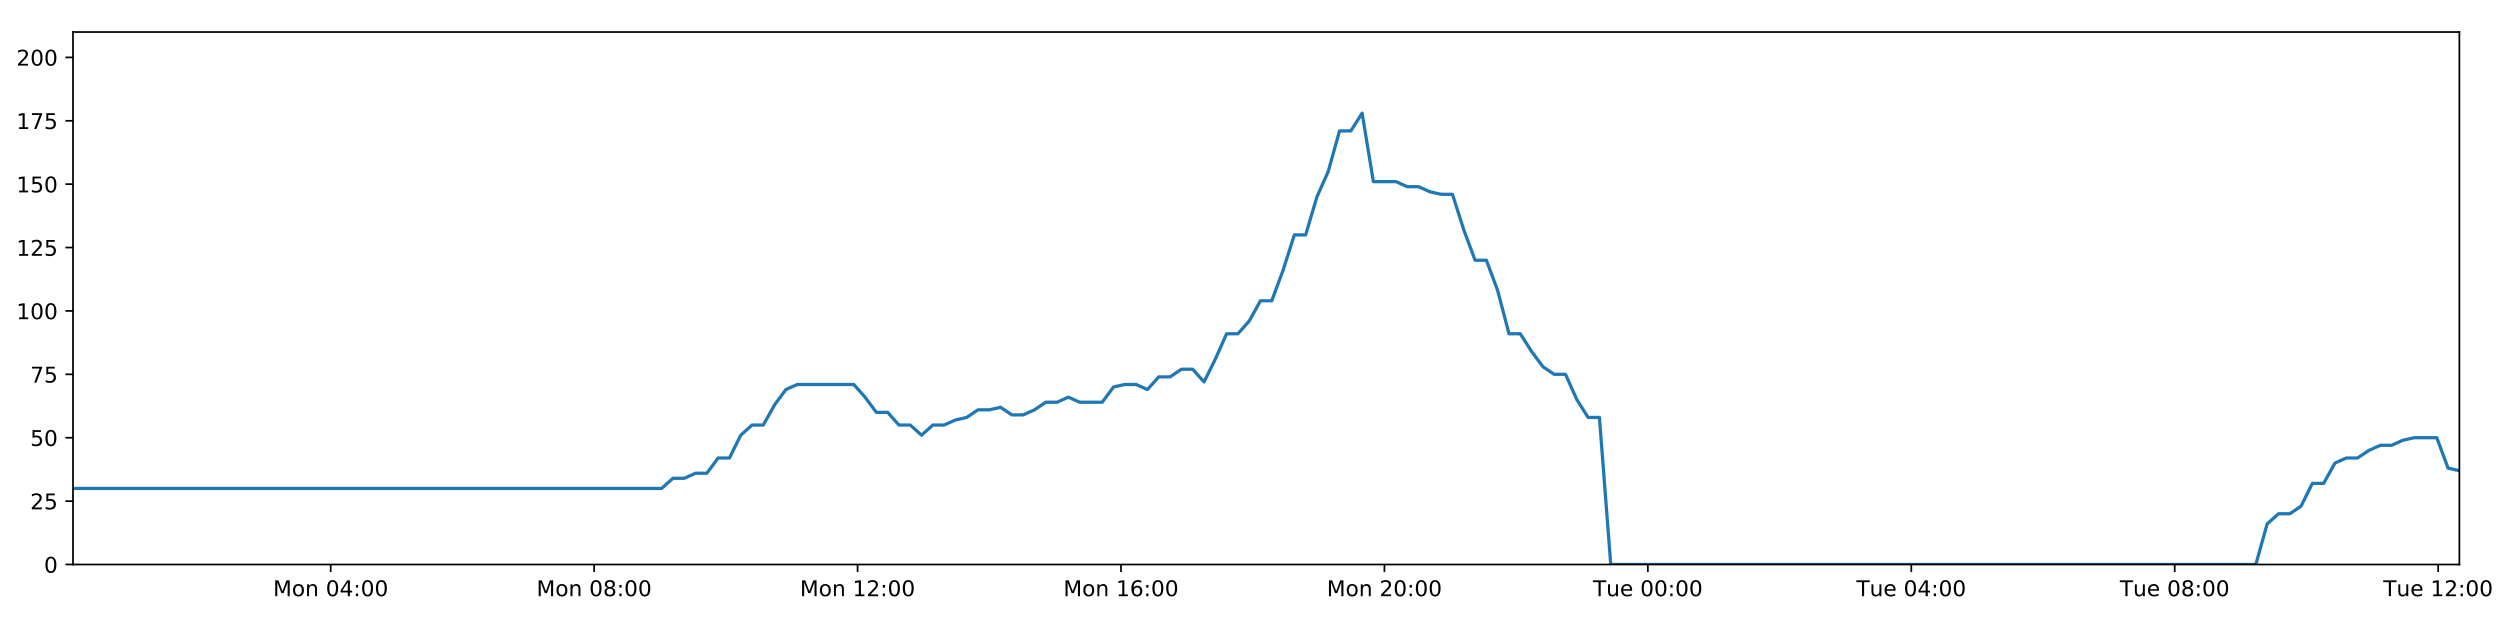
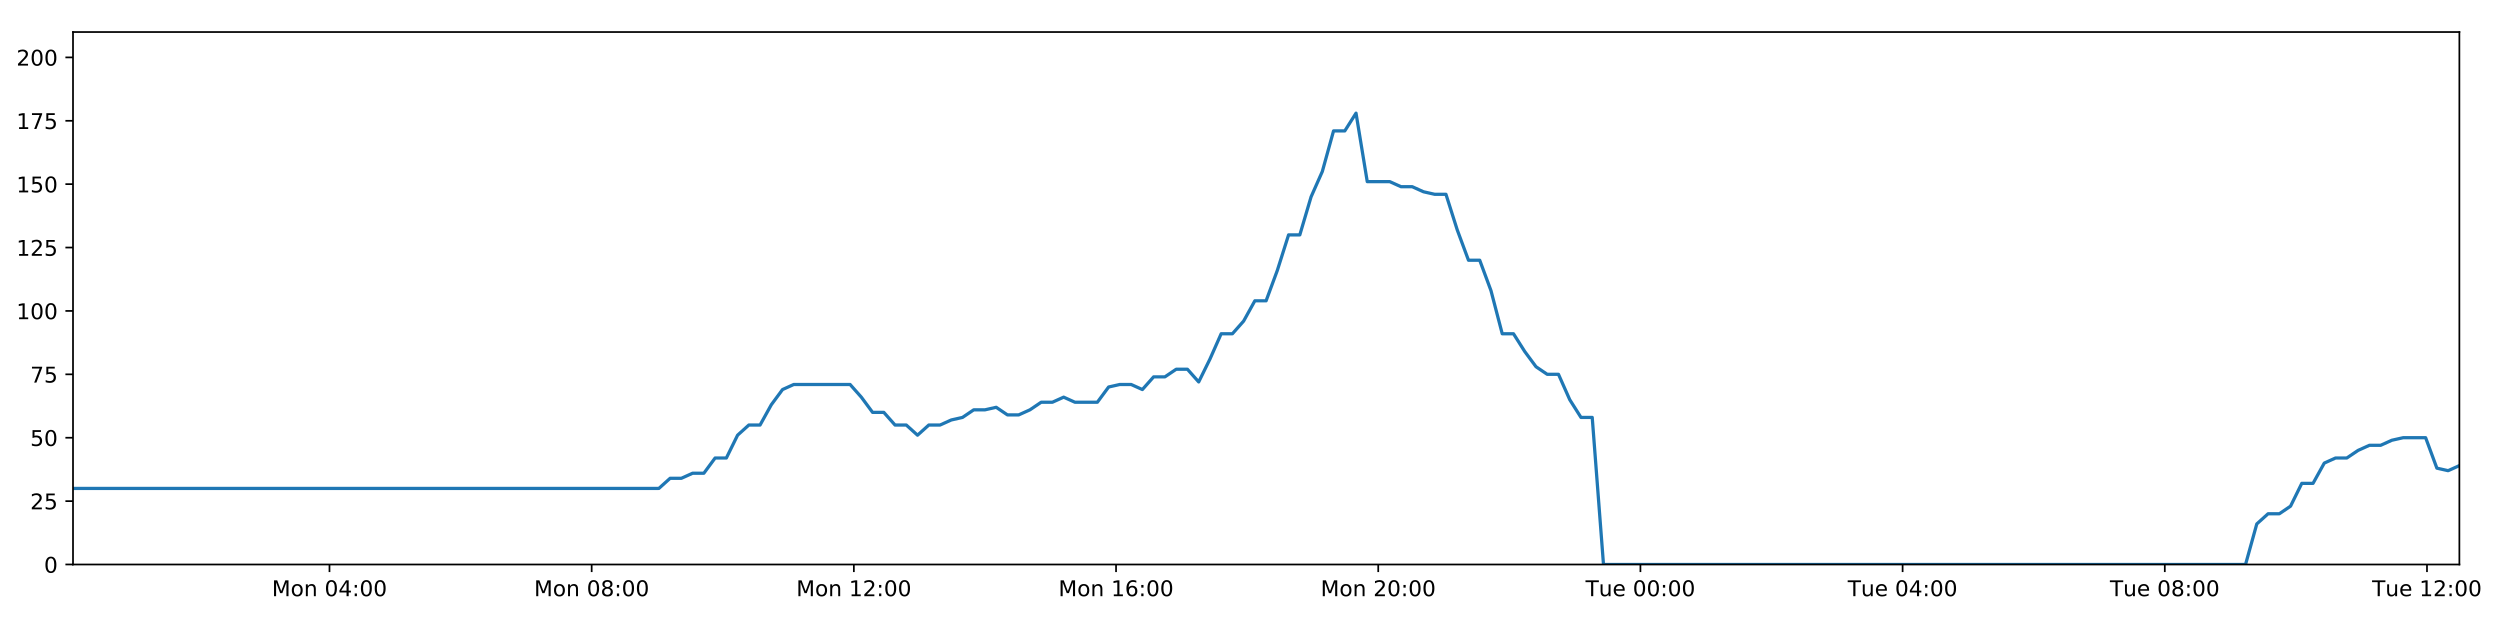
<svg xmlns="http://www.w3.org/2000/svg" xmlns:xlink="http://www.w3.org/1999/xlink" height="288pt" version="1.1" viewBox="0 0 1152 288" width="1152pt">
  <defs>
    <style type="text/css">
*{stroke-linecap:butt;stroke-linejoin:round;}
  </style>
  </defs>
  <g id="figure_1">
    <g id="patch_1">
      <path d="M 0 288  L 1152 288  L 1152 0  L 0 0  z " style="fill:#ffffff;" />
    </g>
    <g id="axes_1">
      <g id="patch_2">
        <path d="M 33.64 260.12  L 1133.28 260.12  L 1133.28 14.76  L 33.64 14.76  z " style="fill:#ffffff;" />
      </g>
      <g id="matplotlib.axis_1">
        <g id="xtick_1">
          <g id="line2d_1">
            <defs>
-               <path d="M 0 0  L 0 3.5  " id="mb5c172c44a" style="stroke:#000000;stroke-width:0.8;" />
-             </defs>
-             <g>
-               <use style="stroke:#000000;stroke-width:0.8;" x="152.388" xlink:href="#mb5c172c44a" y="260.12" />
+               <path d="M 0 0  L 0 3.5  " id="m6c43e75389" style="stroke:#000000;stroke-width:0.8;" />
+             </defs>
+             <g>
+               <use style="stroke:#000000;stroke-width:0.8;" x="151.827" xlink:href="#m6c43e75389" y="260.12" />
            </g>
          </g>
          <g id="text_1">
            <defs>
              <path d="M 9.812 72.906  L 24.516 72.906  L 43.109 23.297  L 61.812 72.906  L 76.516 72.906  L 76.516 0  L 66.891 0  L 66.891 64.016  L 48.094 14.016  L 38.188 14.016  L 19.391 64.016  L 19.391 0  L 9.812 0  z " id="DejaVuSans-77" />
              <path d="M 30.609 48.391  Q 23.391 48.391 19.188 42.75  Q 14.984 37.109 14.984 27.297  Q 14.984 17.484 19.156 11.844  Q 23.344 6.203 30.609 6.203  Q 37.797 6.203 41.984 11.859  Q 46.188 17.531 46.188 27.297  Q 46.188 37.016 41.984 42.703  Q 37.797 48.391 30.609 48.391  z M 30.609 56  Q 42.328 56 49.016 48.375  Q 55.719 40.766 55.719 27.297  Q 55.719 13.875 49.016 6.219  Q 42.328 -1.422 30.609 -1.422  Q 18.844 -1.422 12.172 6.219  Q 5.516 13.875 5.516 27.297  Q 5.516 40.766 12.172 48.375  Q 18.844 56 30.609 56  z " id="DejaVuSans-111" />
              <path d="M 54.891 33.016  L 54.891 0  L 45.906 0  L 45.906 32.719  Q 45.906 40.484 42.875 44.328  Q 39.844 48.188 33.797 48.188  Q 26.516 48.188 22.312 43.547  Q 18.109 38.922 18.109 30.906  L 18.109 0  L 9.078 0  L 9.078 54.688  L 18.109 54.688  L 18.109 46.188  Q 21.344 51.125 25.703 53.562  Q 30.078 56 35.797 56  Q 45.219 56 50.047 50.172  Q 54.891 44.344 54.891 33.016  z " id="DejaVuSans-110" />
              <path id="DejaVuSans-32" />
              <path d="M 31.781 66.406  Q 24.172 66.406 20.328 58.906  Q 16.5 51.422 16.5 36.375  Q 16.5 21.391 20.328 13.891  Q 24.172 6.391 31.781 6.391  Q 39.453 6.391 43.281 13.891  Q 47.125 21.391 47.125 36.375  Q 47.125 51.422 43.281 58.906  Q 39.453 66.406 31.781 66.406  z M 31.781 74.219  Q 44.047 74.219 50.516 64.516  Q 56.984 54.828 56.984 36.375  Q 56.984 17.969 50.516 8.266  Q 44.047 -1.422 31.781 -1.422  Q 19.531 -1.422 13.062 8.266  Q 6.594 17.969 6.594 36.375  Q 6.594 54.828 13.062 64.516  Q 19.531 74.219 31.781 74.219  z " id="DejaVuSans-48" />
              <path d="M 37.797 64.312  L 12.891 25.391  L 37.797 25.391  z M 35.203 72.906  L 47.609 72.906  L 47.609 25.391  L 58.016 25.391  L 58.016 17.188  L 47.609 17.188  L 47.609 0  L 37.797 0  L 37.797 17.188  L 4.891 17.188  L 4.891 26.703  z " id="DejaVuSans-52" />
              <path d="M 11.719 12.406  L 22.016 12.406  L 22.016 0  L 11.719 0  z M 11.719 51.703  L 22.016 51.703  L 22.016 39.312  L 11.719 39.312  z " id="DejaVuSans-58" />
            </defs>
-             <g transform="translate(125.8469 274.7184)scale(0.1 -0.1)">
+             <g transform="translate(125.2867 274.7184)scale(0.1 -0.1)">
              <use xlink:href="#DejaVuSans-77" />
              <use x="86.279" xlink:href="#DejaVuSans-111" />
              <use x="147.461" xlink:href="#DejaVuSans-110" />
              <use x="210.84" xlink:href="#DejaVuSans-32" />
              <use x="242.627" xlink:href="#DejaVuSans-48" />
              <use x="306.25" xlink:href="#DejaVuSans-52" />
              <use x="369.873" xlink:href="#DejaVuSans-58" />
              <use x="403.564" xlink:href="#DejaVuSans-48" />
              <use x="467.188" xlink:href="#DejaVuSans-48" />
            </g>
          </g>
        </g>
        <g id="xtick_2">
          <g id="line2d_2">
            <g>
-               <use style="stroke:#000000;stroke-width:0.8;" x="273.776" xlink:href="#mb5c172c44a" y="260.12" />
+               <use style="stroke:#000000;stroke-width:0.8;" x="272.643" xlink:href="#m6c43e75389" y="260.12" />
            </g>
          </g>
          <g id="text_2">
            <defs>
              <path d="M 31.781 34.625  Q 24.75 34.625 20.719 30.859  Q 16.703 27.094 16.703 20.516  Q 16.703 13.922 20.719 10.156  Q 24.75 6.391 31.781 6.391  Q 38.812 6.391 42.859 10.172  Q 46.922 13.969 46.922 20.516  Q 46.922 27.094 42.891 30.859  Q 38.875 34.625 31.781 34.625  z M 21.922 38.812  Q 15.578 40.375 12.031 44.719  Q 8.5 49.078 8.5 55.328  Q 8.5 64.062 14.719 69.141  Q 20.953 74.219 31.781 74.219  Q 42.672 74.219 48.875 69.141  Q 55.078 64.062 55.078 55.328  Q 55.078 49.078 51.531 44.719  Q 48 40.375 41.703 38.812  Q 48.828 37.156 52.797 32.312  Q 56.781 27.484 56.781 20.516  Q 56.781 9.906 50.312 4.234  Q 43.844 -1.422 31.781 -1.422  Q 19.734 -1.422 13.25 4.234  Q 6.781 9.906 6.781 20.516  Q 6.781 27.484 10.781 32.312  Q 14.797 37.156 21.922 38.812  z M 18.312 54.391  Q 18.312 48.734 21.844 45.562  Q 25.391 42.391 31.781 42.391  Q 38.141 42.391 41.719 45.562  Q 45.312 48.734 45.312 54.391  Q 45.312 60.062 41.719 63.234  Q 38.141 66.406 31.781 66.406  Q 25.391 66.406 21.844 63.234  Q 18.312 60.062 18.312 54.391  z " id="DejaVuSans-56" />
            </defs>
-             <g transform="translate(247.2357 274.7184)scale(0.1 -0.1)">
+             <g transform="translate(246.1027 274.7184)scale(0.1 -0.1)">
              <use xlink:href="#DejaVuSans-77" />
              <use x="86.279" xlink:href="#DejaVuSans-111" />
              <use x="147.461" xlink:href="#DejaVuSans-110" />
              <use x="210.84" xlink:href="#DejaVuSans-32" />
              <use x="242.627" xlink:href="#DejaVuSans-48" />
              <use x="306.25" xlink:href="#DejaVuSans-56" />
              <use x="369.873" xlink:href="#DejaVuSans-58" />
              <use x="403.564" xlink:href="#DejaVuSans-48" />
              <use x="467.188" xlink:href="#DejaVuSans-48" />
            </g>
          </g>
        </g>
        <g id="xtick_3">
          <g id="line2d_3">
            <g>
-               <use style="stroke:#000000;stroke-width:0.8;" x="395.165" xlink:href="#mb5c172c44a" y="260.12" />
+               <use style="stroke:#000000;stroke-width:0.8;" x="393.459" xlink:href="#m6c43e75389" y="260.12" />
            </g>
          </g>
          <g id="text_3">
            <defs>
              <path d="M 12.406 8.297  L 28.516 8.297  L 28.516 63.922  L 10.984 60.406  L 10.984 69.391  L 28.422 72.906  L 38.281 72.906  L 38.281 8.297  L 54.391 8.297  L 54.391 0  L 12.406 0  z " id="DejaVuSans-49" />
              <path d="M 19.188 8.297  L 53.609 8.297  L 53.609 0  L 7.328 0  L 7.328 8.297  Q 12.938 14.109 22.625 23.891  Q 32.328 33.688 34.812 36.531  Q 39.547 41.844 41.422 45.531  Q 43.312 49.219 43.312 52.781  Q 43.312 58.594 39.234 62.25  Q 35.156 65.922 28.609 65.922  Q 23.969 65.922 18.812 64.312  Q 13.672 62.703 7.812 59.422  L 7.812 69.391  Q 13.766 71.781 18.938 73  Q 24.125 74.219 28.422 74.219  Q 39.75 74.219 46.484 68.547  Q 53.219 62.891 53.219 53.422  Q 53.219 48.922 51.531 44.891  Q 49.859 40.875 45.406 35.406  Q 44.188 33.984 37.641 27.219  Q 31.109 20.453 19.188 8.297  z " id="DejaVuSans-50" />
            </defs>
-             <g transform="translate(368.6244 274.7184)scale(0.1 -0.1)">
+             <g transform="translate(366.9187 274.7184)scale(0.1 -0.1)">
              <use xlink:href="#DejaVuSans-77" />
              <use x="86.279" xlink:href="#DejaVuSans-111" />
              <use x="147.461" xlink:href="#DejaVuSans-110" />
              <use x="210.84" xlink:href="#DejaVuSans-32" />
              <use x="242.627" xlink:href="#DejaVuSans-49" />
              <use x="306.25" xlink:href="#DejaVuSans-50" />
              <use x="369.873" xlink:href="#DejaVuSans-58" />
              <use x="403.564" xlink:href="#DejaVuSans-48" />
              <use x="467.188" xlink:href="#DejaVuSans-48" />
            </g>
          </g>
        </g>
        <g id="xtick_4">
          <g id="line2d_4">
            <g>
-               <use style="stroke:#000000;stroke-width:0.8;" x="516.554" xlink:href="#mb5c172c44a" y="260.12" />
+               <use style="stroke:#000000;stroke-width:0.8;" x="514.275" xlink:href="#m6c43e75389" y="260.12" />
            </g>
          </g>
          <g id="text_4">
            <defs>
              <path d="M 33.016 40.375  Q 26.375 40.375 22.484 35.828  Q 18.609 31.297 18.609 23.391  Q 18.609 15.531 22.484 10.953  Q 26.375 6.391 33.016 6.391  Q 39.656 6.391 43.531 10.953  Q 47.406 15.531 47.406 23.391  Q 47.406 31.297 43.531 35.828  Q 39.656 40.375 33.016 40.375  z M 52.594 71.297  L 52.594 62.312  Q 48.875 64.062 45.094 64.984  Q 41.312 65.922 37.594 65.922  Q 27.828 65.922 22.672 59.328  Q 17.531 52.734 16.797 39.406  Q 19.672 43.656 24.016 45.922  Q 28.375 48.188 33.594 48.188  Q 44.578 48.188 50.953 41.516  Q 57.328 34.859 57.328 23.391  Q 57.328 12.156 50.688 5.359  Q 44.047 -1.422 33.016 -1.422  Q 20.359 -1.422 13.672 8.266  Q 6.984 17.969 6.984 36.375  Q 6.984 53.656 15.188 63.938  Q 23.391 74.219 37.203 74.219  Q 40.922 74.219 44.703 73.484  Q 48.484 72.75 52.594 71.297  z " id="DejaVuSans-54" />
            </defs>
-             <g transform="translate(490.0132 274.7184)scale(0.1 -0.1)">
+             <g transform="translate(487.7347 274.7184)scale(0.1 -0.1)">
              <use xlink:href="#DejaVuSans-77" />
              <use x="86.279" xlink:href="#DejaVuSans-111" />
              <use x="147.461" xlink:href="#DejaVuSans-110" />
              <use x="210.84" xlink:href="#DejaVuSans-32" />
              <use x="242.627" xlink:href="#DejaVuSans-49" />
              <use x="306.25" xlink:href="#DejaVuSans-54" />
              <use x="369.873" xlink:href="#DejaVuSans-58" />
              <use x="403.564" xlink:href="#DejaVuSans-48" />
              <use x="467.188" xlink:href="#DejaVuSans-48" />
            </g>
          </g>
        </g>
        <g id="xtick_5">
          <g id="line2d_5">
            <g>
-               <use style="stroke:#000000;stroke-width:0.8;" x="637.943" xlink:href="#mb5c172c44a" y="260.12" />
+               <use style="stroke:#000000;stroke-width:0.8;" x="635.091" xlink:href="#m6c43e75389" y="260.12" />
            </g>
          </g>
          <g id="text_5">
-             <g transform="translate(611.4019 274.7184)scale(0.1 -0.1)">
+             <g transform="translate(608.5507 274.7184)scale(0.1 -0.1)">
              <use xlink:href="#DejaVuSans-77" />
              <use x="86.279" xlink:href="#DejaVuSans-111" />
              <use x="147.461" xlink:href="#DejaVuSans-110" />
              <use x="210.84" xlink:href="#DejaVuSans-32" />
              <use x="242.627" xlink:href="#DejaVuSans-50" />
              <use x="306.25" xlink:href="#DejaVuSans-48" />
              <use x="369.873" xlink:href="#DejaVuSans-58" />
              <use x="403.564" xlink:href="#DejaVuSans-48" />
              <use x="467.188" xlink:href="#DejaVuSans-48" />
            </g>
          </g>
        </g>
        <g id="xtick_6">
          <g id="line2d_6">
            <g>
-               <use style="stroke:#000000;stroke-width:0.8;" x="759.331" xlink:href="#mb5c172c44a" y="260.12" />
+               <use style="stroke:#000000;stroke-width:0.8;" x="755.907" xlink:href="#m6c43e75389" y="260.12" />
            </g>
          </g>
          <g id="text_6">
            <defs>
              <path d="M -0.297 72.906  L 61.375 72.906  L 61.375 64.594  L 35.5 64.594  L 35.5 0  L 25.594 0  L 25.594 64.594  L -0.297 64.594  z " id="DejaVuSans-84" />
              <path d="M 8.5 21.578  L 8.5 54.688  L 17.484 54.688  L 17.484 21.922  Q 17.484 14.156 20.5 10.266  Q 23.531 6.391 29.594 6.391  Q 36.859 6.391 41.078 11.031  Q 45.312 15.672 45.312 23.688  L 45.312 54.688  L 54.297 54.688  L 54.297 0  L 45.312 0  L 45.312 8.406  Q 42.047 3.422 37.719 1  Q 33.406 -1.422 27.688 -1.422  Q 18.266 -1.422 13.375 4.438  Q 8.5 10.297 8.5 21.578  z M 31.109 56  z " id="DejaVuSans-117" />
              <path d="M 56.203 29.594  L 56.203 25.203  L 14.891 25.203  Q 15.484 15.922 20.484 11.062  Q 25.484 6.203 34.422 6.203  Q 39.594 6.203 44.453 7.469  Q 49.312 8.734 54.109 11.281  L 54.109 2.781  Q 49.266 0.734 44.188 -0.344  Q 39.109 -1.422 33.891 -1.422  Q 20.797 -1.422 13.156 6.188  Q 5.516 13.812 5.516 26.812  Q 5.516 40.234 12.766 48.109  Q 20.016 56 32.328 56  Q 43.359 56 49.781 48.891  Q 56.203 41.797 56.203 29.594  z M 47.219 32.234  Q 47.125 39.594 43.094 43.984  Q 39.062 48.391 32.422 48.391  Q 24.906 48.391 20.391 44.141  Q 15.875 39.891 15.188 32.172  z " id="DejaVuSans-101" />
            </defs>
-             <g transform="translate(734.0453 274.7184)scale(0.1 -0.1)">
+             <g transform="translate(730.6214 274.7184)scale(0.1 -0.1)">
              <use xlink:href="#DejaVuSans-84" />
              <use x="60.85" xlink:href="#DejaVuSans-117" />
              <use x="124.229" xlink:href="#DejaVuSans-101" />
              <use x="185.752" xlink:href="#DejaVuSans-32" />
              <use x="217.539" xlink:href="#DejaVuSans-48" />
              <use x="281.162" xlink:href="#DejaVuSans-48" />
              <use x="344.785" xlink:href="#DejaVuSans-58" />
              <use x="378.477" xlink:href="#DejaVuSans-48" />
              <use x="442.1" xlink:href="#DejaVuSans-48" />
            </g>
          </g>
        </g>
        <g id="xtick_7">
          <g id="line2d_7">
            <g>
-               <use style="stroke:#000000;stroke-width:0.8;" x="880.72" xlink:href="#mb5c172c44a" y="260.12" />
+               <use style="stroke:#000000;stroke-width:0.8;" x="876.723" xlink:href="#m6c43e75389" y="260.12" />
            </g>
          </g>
          <g id="text_7">
-             <g transform="translate(855.4341 274.7184)scale(0.1 -0.1)">
+             <g transform="translate(851.4374 274.7184)scale(0.1 -0.1)">
              <use xlink:href="#DejaVuSans-84" />
              <use x="60.85" xlink:href="#DejaVuSans-117" />
              <use x="124.229" xlink:href="#DejaVuSans-101" />
              <use x="185.752" xlink:href="#DejaVuSans-32" />
              <use x="217.539" xlink:href="#DejaVuSans-48" />
              <use x="281.162" xlink:href="#DejaVuSans-52" />
              <use x="344.785" xlink:href="#DejaVuSans-58" />
              <use x="378.477" xlink:href="#DejaVuSans-48" />
              <use x="442.1" xlink:href="#DejaVuSans-48" />
            </g>
          </g>
        </g>
        <g id="xtick_8">
          <g id="line2d_8">
            <g>
-               <use style="stroke:#000000;stroke-width:0.8;" x="1002.109" xlink:href="#mb5c172c44a" y="260.12" />
+               <use style="stroke:#000000;stroke-width:0.8;" x="997.539" xlink:href="#m6c43e75389" y="260.12" />
            </g>
          </g>
          <g id="text_8">
-             <g transform="translate(976.8228 274.7184)scale(0.1 -0.1)">
+             <g transform="translate(972.2534 274.7184)scale(0.1 -0.1)">
              <use xlink:href="#DejaVuSans-84" />
              <use x="60.85" xlink:href="#DejaVuSans-117" />
              <use x="124.229" xlink:href="#DejaVuSans-101" />
              <use x="185.752" xlink:href="#DejaVuSans-32" />
              <use x="217.539" xlink:href="#DejaVuSans-48" />
              <use x="281.162" xlink:href="#DejaVuSans-56" />
              <use x="344.785" xlink:href="#DejaVuSans-58" />
              <use x="378.477" xlink:href="#DejaVuSans-48" />
              <use x="442.1" xlink:href="#DejaVuSans-48" />
            </g>
          </g>
        </g>
        <g id="xtick_9">
          <g id="line2d_9">
            <g>
-               <use style="stroke:#000000;stroke-width:0.8;" x="1123.498" xlink:href="#mb5c172c44a" y="260.12" />
+               <use style="stroke:#000000;stroke-width:0.8;" x="1118.355" xlink:href="#m6c43e75389" y="260.12" />
            </g>
          </g>
          <g id="text_9">
-             <g transform="translate(1098.212 274.7184)scale(0.1 -0.1)">
+             <g transform="translate(1093.069 274.7184)scale(0.1 -0.1)">
              <use xlink:href="#DejaVuSans-84" />
              <use x="60.85" xlink:href="#DejaVuSans-117" />
              <use x="124.229" xlink:href="#DejaVuSans-101" />
              <use x="185.752" xlink:href="#DejaVuSans-32" />
              <use x="217.539" xlink:href="#DejaVuSans-49" />
              <use x="281.162" xlink:href="#DejaVuSans-50" />
              <use x="344.785" xlink:href="#DejaVuSans-58" />
              <use x="378.477" xlink:href="#DejaVuSans-48" />
              <use x="442.1" xlink:href="#DejaVuSans-48" />
            </g>
          </g>
        </g>
      </g>
      <g id="matplotlib.axis_2">
        <g id="ytick_1">
          <g id="line2d_10">
            <defs>
-               <path d="M 0 0  L -3.5 0  " id="m885779992d" style="stroke:#000000;stroke-width:0.8;" />
-             </defs>
-             <g>
-               <use style="stroke:#000000;stroke-width:0.8;" x="33.64" xlink:href="#m885779992d" y="260.12" />
+               <path d="M 0 0  L -3.5 0  " id="m7a8d5b9765" style="stroke:#000000;stroke-width:0.8;" />
+             </defs>
+             <g>
+               <use style="stroke:#000000;stroke-width:0.8;" x="33.64" xlink:href="#m7a8d5b9765" y="260.12" />
            </g>
          </g>
          <g id="text_10">
            <g transform="translate(20.2775 263.9192)scale(0.1 -0.1)">
              <use xlink:href="#DejaVuSans-48" />
            </g>
          </g>
        </g>
        <g id="ytick_2">
          <g id="line2d_11">
            <g>
-               <use style="stroke:#000000;stroke-width:0.8;" x="33.64" xlink:href="#m885779992d" y="230.91" />
+               <use style="stroke:#000000;stroke-width:0.8;" x="33.64" xlink:href="#m7a8d5b9765" y="230.91" />
            </g>
          </g>
          <g id="text_11">
            <defs>
              <path d="M 10.797 72.906  L 49.516 72.906  L 49.516 64.594  L 19.828 64.594  L 19.828 46.734  Q 21.969 47.469 24.109 47.828  Q 26.266 48.188 28.422 48.188  Q 40.625 48.188 47.75 41.5  Q 54.891 34.812 54.891 23.391  Q 54.891 11.625 47.562 5.094  Q 40.234 -1.422 26.906 -1.422  Q 22.312 -1.422 17.547 -0.641  Q 12.797 0.141 7.719 1.703  L 7.719 11.625  Q 12.109 9.234 16.797 8.062  Q 21.484 6.891 26.703 6.891  Q 35.156 6.891 40.078 11.328  Q 45.016 15.766 45.016 23.391  Q 45.016 31 40.078 35.438  Q 35.156 39.891 26.703 39.891  Q 22.75 39.891 18.812 39.016  Q 14.891 38.141 10.797 36.281  z " id="DejaVuSans-53" />
            </defs>
            <g transform="translate(13.915 234.7097)scale(0.1 -0.1)">
              <use xlink:href="#DejaVuSans-50" />
              <use x="63.623" xlink:href="#DejaVuSans-53" />
            </g>
          </g>
        </g>
        <g id="ytick_3">
          <g id="line2d_12">
            <g>
-               <use style="stroke:#000000;stroke-width:0.8;" x="33.64" xlink:href="#m885779992d" y="201.701" />
+               <use style="stroke:#000000;stroke-width:0.8;" x="33.64" xlink:href="#m7a8d5b9765" y="201.701" />
            </g>
          </g>
          <g id="text_12">
            <g transform="translate(13.915 205.5002)scale(0.1 -0.1)">
              <use xlink:href="#DejaVuSans-53" />
              <use x="63.623" xlink:href="#DejaVuSans-48" />
            </g>
          </g>
        </g>
        <g id="ytick_4">
          <g id="line2d_13">
            <g>
-               <use style="stroke:#000000;stroke-width:0.8;" x="33.64" xlink:href="#m885779992d" y="172.491" />
+               <use style="stroke:#000000;stroke-width:0.8;" x="33.64" xlink:href="#m7a8d5b9765" y="172.491" />
            </g>
          </g>
          <g id="text_13">
            <defs>
              <path d="M 8.203 72.906  L 55.078 72.906  L 55.078 68.703  L 28.609 0  L 18.312 0  L 43.219 64.594  L 8.203 64.594  z " id="DejaVuSans-55" />
            </defs>
            <g transform="translate(13.915 176.2906)scale(0.1 -0.1)">
              <use xlink:href="#DejaVuSans-55" />
              <use x="63.623" xlink:href="#DejaVuSans-53" />
            </g>
          </g>
        </g>
        <g id="ytick_5">
          <g id="line2d_14">
            <g>
-               <use style="stroke:#000000;stroke-width:0.8;" x="33.64" xlink:href="#m885779992d" y="143.282" />
+               <use style="stroke:#000000;stroke-width:0.8;" x="33.64" xlink:href="#m7a8d5b9765" y="143.282" />
            </g>
          </g>
          <g id="text_14">
            <g transform="translate(7.5525 147.0811)scale(0.1 -0.1)">
              <use xlink:href="#DejaVuSans-49" />
              <use x="63.623" xlink:href="#DejaVuSans-48" />
              <use x="127.246" xlink:href="#DejaVuSans-48" />
            </g>
          </g>
        </g>
        <g id="ytick_6">
          <g id="line2d_15">
            <g>
-               <use style="stroke:#000000;stroke-width:0.8;" x="33.64" xlink:href="#m885779992d" y="114.072" />
+               <use style="stroke:#000000;stroke-width:0.8;" x="33.64" xlink:href="#m7a8d5b9765" y="114.072" />
            </g>
          </g>
          <g id="text_15">
            <g transform="translate(7.5525 117.8716)scale(0.1 -0.1)">
              <use xlink:href="#DejaVuSans-49" />
              <use x="63.623" xlink:href="#DejaVuSans-50" />
              <use x="127.246" xlink:href="#DejaVuSans-53" />
            </g>
          </g>
        </g>
        <g id="ytick_7">
          <g id="line2d_16">
            <g>
-               <use style="stroke:#000000;stroke-width:0.8;" x="33.64" xlink:href="#m885779992d" y="84.863" />
+               <use style="stroke:#000000;stroke-width:0.8;" x="33.64" xlink:href="#m7a8d5b9765" y="84.863" />
            </g>
          </g>
          <g id="text_16">
            <g transform="translate(7.5525 88.66208)scale(0.1 -0.1)">
              <use xlink:href="#DejaVuSans-49" />
              <use x="63.623" xlink:href="#DejaVuSans-53" />
              <use x="127.246" xlink:href="#DejaVuSans-48" />
            </g>
          </g>
        </g>
        <g id="ytick_8">
          <g id="line2d_17">
            <g>
-               <use style="stroke:#000000;stroke-width:0.8;" x="33.64" xlink:href="#m885779992d" y="55.653" />
+               <use style="stroke:#000000;stroke-width:0.8;" x="33.64" xlink:href="#m7a8d5b9765" y="55.653" />
            </g>
          </g>
          <g id="text_17">
            <g transform="translate(7.5525 59.45255)scale(0.1 -0.1)">
              <use xlink:href="#DejaVuSans-49" />
              <use x="63.623" xlink:href="#DejaVuSans-55" />
              <use x="127.246" xlink:href="#DejaVuSans-53" />
            </g>
          </g>
        </g>
        <g id="ytick_9">
          <g id="line2d_18">
            <g>
-               <use style="stroke:#000000;stroke-width:0.8;" x="33.64" xlink:href="#m885779992d" y="26.444" />
+               <use style="stroke:#000000;stroke-width:0.8;" x="33.64" xlink:href="#m7a8d5b9765" y="26.444" />
            </g>
          </g>
          <g id="text_18">
            <g transform="translate(7.5525 30.24303)scale(0.1 -0.1)">
              <use xlink:href="#DejaVuSans-50" />
              <use x="63.623" xlink:href="#DejaVuSans-48" />
              <use x="127.246" xlink:href="#DejaVuSans-48" />
            </g>
          </g>
        </g>
      </g>
      <g id="line2d_19">
-         <path clip-path="url(#p18320a8083)" d="M 33.64 225.069  L 304.882 225.069  L 310.099 220.395  L 315.311 220.395  L 320.521 218.058  L 325.721 218.058  L 330.92 211.048  L 336.131 211.048  L 341.332 200.533  L 346.532 195.859  L 351.736 195.859  L 356.94 186.512  L 362.14 179.502  L 367.353 177.165  L 393.414 177.165  L 398.618 183.007  L 403.832 190.017  L 409.031 190.017  L 414.231 195.859  L 419.441 195.859  L 424.643 200.533  L 429.85 195.859  L 435.059 195.859  L 440.261 193.522  L 445.462 192.354  L 450.662 188.849  L 455.863 188.849  L 461.068 187.68  L 466.276 191.186  L 471.476 191.186  L 476.689 188.849  L 481.89 185.344  L 487.09 185.344  L 492.3 183.007  L 497.502 185.344  L 507.902 185.344  L 513.113 178.333  L 518.317 177.165  L 523.529 177.165  L 528.74 179.502  L 533.951 173.66  L 539.17 173.66  L 544.383 170.155  L 549.608 170.155  L 554.819 175.997  L 560.019 165.481  L 565.22 153.797  L 570.42 153.797  L 575.62 147.955  L 580.822 138.608  L 586.023 138.608  L 591.227 124.588  L 596.434 108.23  L 601.634 108.23  L 606.848 90.705  L 612.052 79.021  L 617.251 60.327  L 622.456 60.327  L 627.656 52.148  L 632.856 83.694  L 643.264 83.694  L 648.476 86.031  L 653.678 86.031  L 658.89 88.368  L 664.095 89.536  L 669.297 89.536  L 674.505 105.894  L 679.727 119.914  L 684.931 119.914  L 690.14 133.935  L 695.352 153.797  L 700.566 153.797  L 705.771 161.976  L 710.98 168.986  L 716.182 172.491  L 721.394 172.491  L 726.608 184.175  L 731.811 192.354  L 737.013 192.354  L 742.231 260.12  L 1039.49 260.12  L 1044.699 241.426  L 1049.91 236.752  L 1055.121 236.752  L 1060.326 233.247  L 1065.529 222.732  L 1070.737 222.732  L 1075.945 213.385  L 1081.157 211.048  L 1086.371 211.048  L 1091.595 207.543  L 1096.814 205.206  L 1102.026 205.206  L 1107.226 202.869  L 1112.448 201.701  L 1122.874 201.701  L 1128.073 215.722  L 1133.28 216.89  L 1133.28 216.89  " style="fill:none;stroke:#1f77b4;stroke-linecap:square;stroke-width:1.5;" />
+         <path clip-path="url(#p1d6e015cd7)" d="M 33.64 225.069  L 303.602 225.069  L 308.794 220.395  L 313.982 220.395  L 319.167 218.058  L 324.343 218.058  L 329.517 211.048  L 334.703 211.048  L 339.88 200.533  L 345.055 195.859  L 350.235 195.859  L 355.414 186.512  L 360.59 179.502  L 365.778 177.165  L 391.717 177.165  L 396.896 183.007  L 402.085 190.017  L 407.26 190.017  L 412.435 195.859  L 417.621 195.859  L 422.798 200.533  L 427.981 195.859  L 433.165 195.859  L 438.343 193.522  L 443.519 192.354  L 448.694 188.849  L 453.87 188.849  L 459.051 187.68  L 464.235 191.186  L 469.41 191.186  L 474.598 188.849  L 479.775 185.344  L 484.95 185.344  L 490.136 183.007  L 495.313 185.344  L 505.665 185.344  L 510.851 178.333  L 516.03 177.165  L 521.217 177.165  L 526.404 179.502  L 531.59 173.66  L 536.785 173.66  L 541.973 170.155  L 547.173 170.155  L 552.36 175.997  L 557.535 165.481  L 562.712 153.797  L 567.887 153.797  L 573.063 147.955  L 578.241 138.608  L 583.417 138.608  L 588.596 124.588  L 593.778 108.23  L 598.954 108.23  L 604.144 90.705  L 609.323 79.021  L 614.498 60.327  L 619.677 60.327  L 624.854 52.148  L 630.028 83.694  L 640.387 83.694  L 645.575 86.031  L 650.752 86.031  L 655.94 88.368  L 661.12 89.536  L 666.297 89.536  L 671.482 105.894  L 676.678 119.914  L 681.858 119.914  L 687.043 133.935  L 692.229 153.797  L 697.42 153.797  L 702.6 161.976  L 707.785 168.986  L 712.962 172.491  L 718.149 172.491  L 723.338 184.175  L 728.517 192.354  L 733.694 192.354  L 738.888 260.12  L 1034.744 260.12  L 1039.928 241.426  L 1045.115 236.752  L 1050.302 236.752  L 1055.482 233.247  L 1060.66 222.732  L 1065.844 222.732  L 1071.027 213.385  L 1076.215 211.048  L 1081.404 211.048  L 1086.604 207.543  L 1091.797 205.206  L 1096.985 205.206  L 1102.16 202.869  L 1107.358 201.701  L 1117.735 201.701  L 1122.909 215.722  L 1128.092 216.89  L 1133.28 214.553  L 1133.28 214.553  " style="fill:none;stroke:#1f77b4;stroke-linecap:square;stroke-width:1.5;" />
      </g>
      <g id="patch_3">
        <path d="M 33.64 260.12  L 33.64 14.76  " style="fill:none;stroke:#000000;stroke-linecap:square;stroke-linejoin:miter;stroke-width:0.8;" />
      </g>
      <g id="patch_4">
        <path d="M 1133.28 260.12  L 1133.28 14.76  " style="fill:none;stroke:#000000;stroke-linecap:square;stroke-linejoin:miter;stroke-width:0.8;" />
      </g>
      <g id="patch_5">
        <path d="M 33.64 260.12  L 1133.28 260.12  " style="fill:none;stroke:#000000;stroke-linecap:square;stroke-linejoin:miter;stroke-width:0.8;" />
      </g>
      <g id="patch_6">
        <path d="M 33.64 14.76  L 1133.28 14.76  " style="fill:none;stroke:#000000;stroke-linecap:square;stroke-linejoin:miter;stroke-width:0.8;" />
      </g>
    </g>
  </g>
  <defs>
-     <clipPath id="p18320a8083">
+     <clipPath id="p1d6e015cd7">
      <rect height="245.36" width="1099.64" x="33.64" y="14.76" />
    </clipPath>
  </defs>
</svg>
